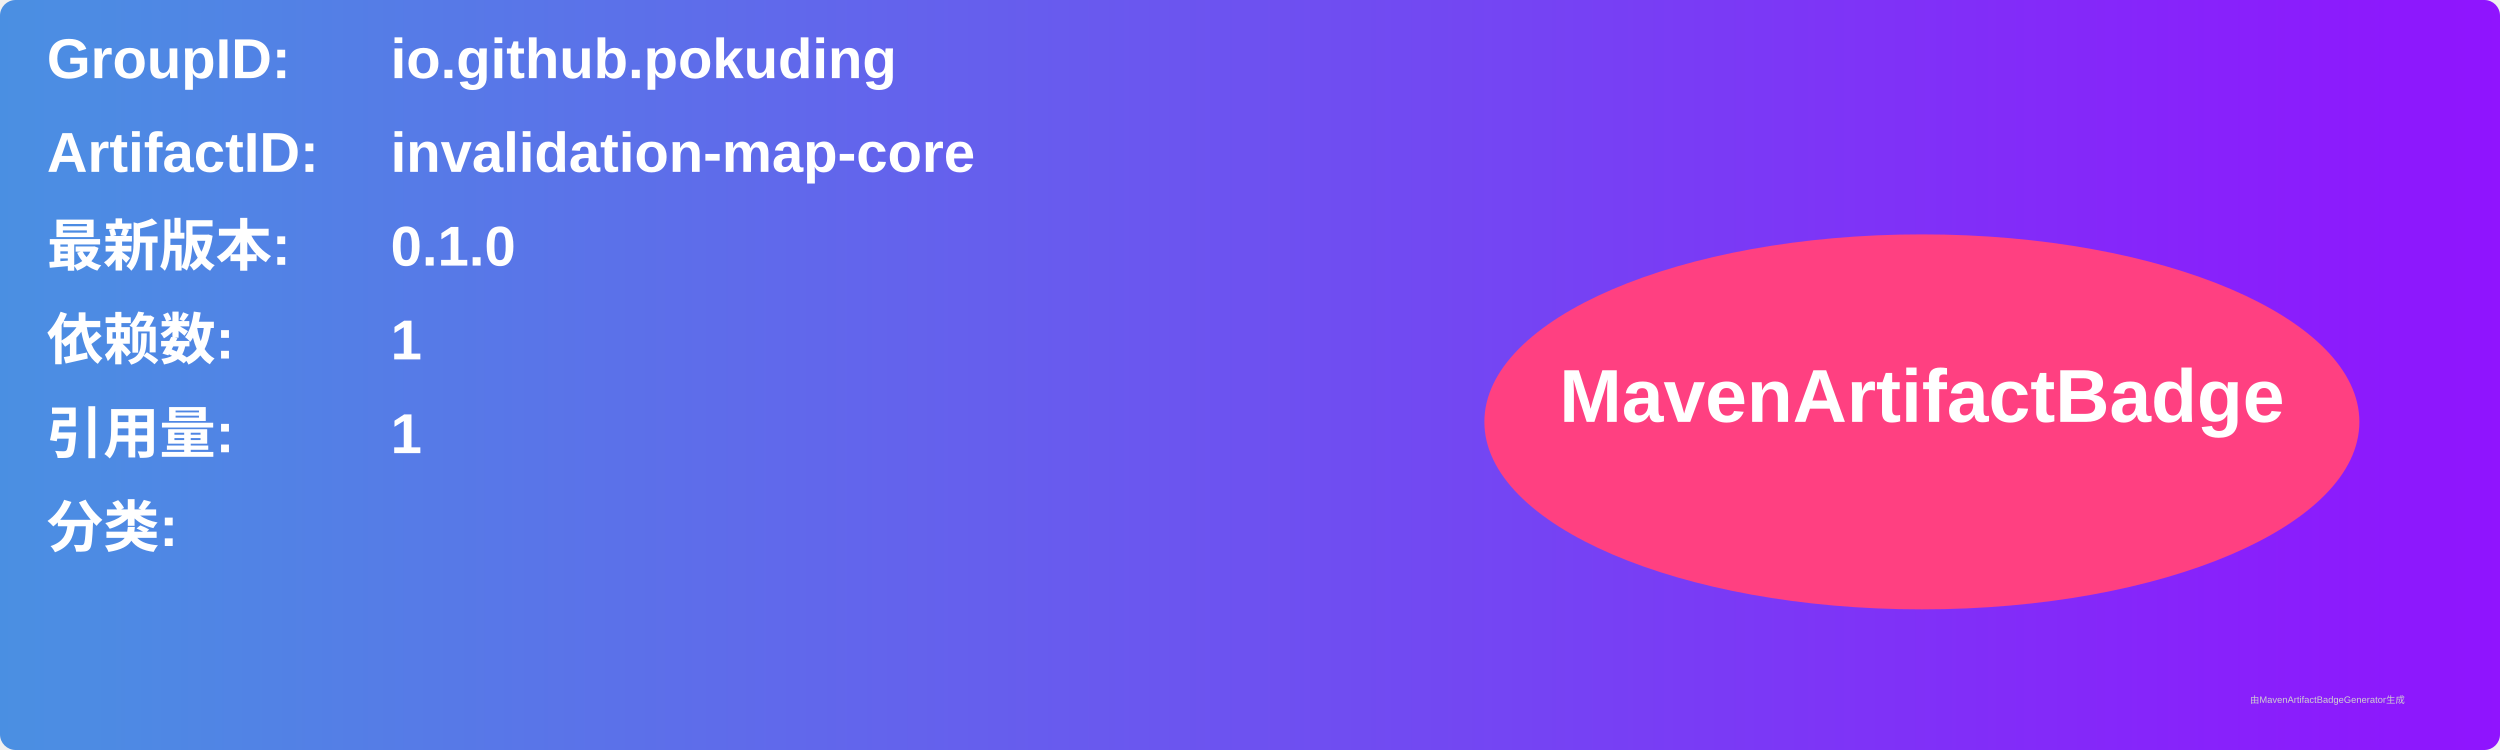
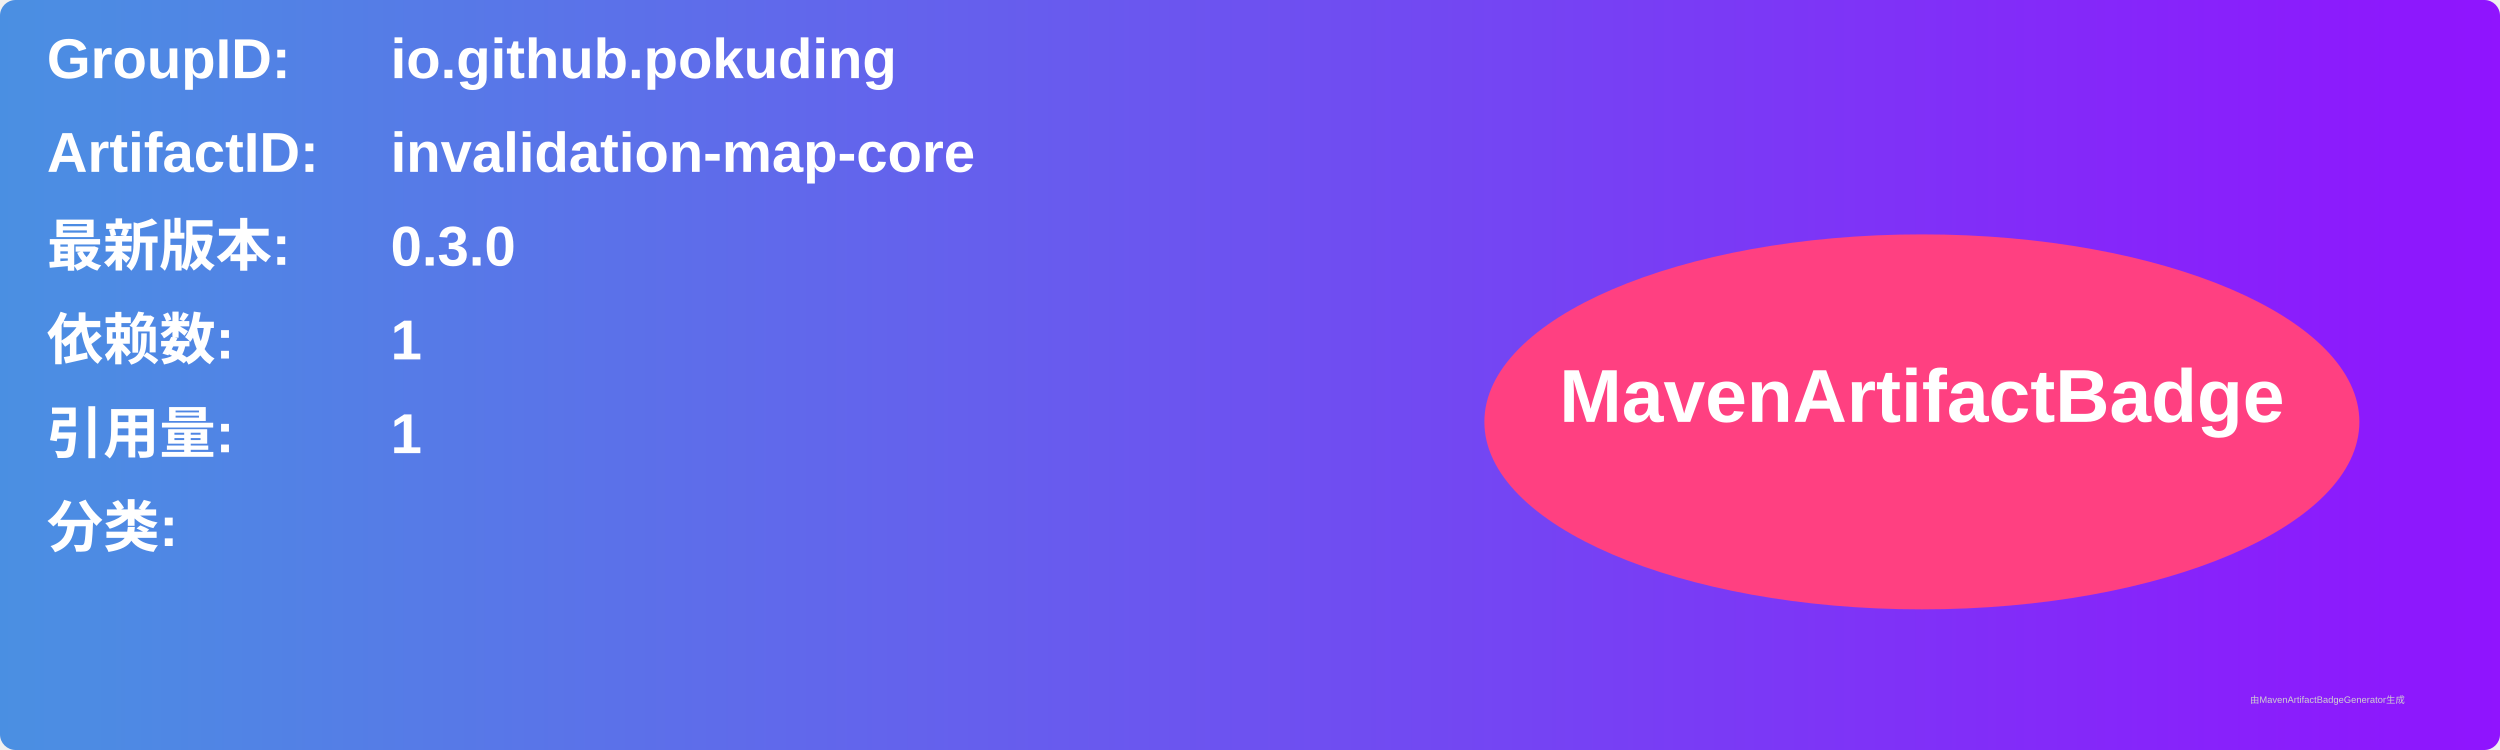
<svg xmlns="http://www.w3.org/2000/svg" width="800" height="240" viewBox="0 0 800 240">
  <linearGradient id="grad" x1="0%" y1="0%" x2="100%" y2="0%">
    <stop offset="0%" stop-color="#4a90e2" />
    <stop offset="100%" stop-color="#9013fe" />
  </linearGradient>
  <rect width="100%" height="100%" rx="5" ry="5" fill="url(#grad)" />
  <g transform="translate(15, 15)">
    <text x="0" y="10" font-family="Arial" font-size="18" fill="white" font-weight="bold" width="260">GroupID:</text>
    <text x="110" y="10" font-family="Arial" font-size="18" fill="white" font-weight="bold" width="460">io.github.pokuding</text>
    <text x="0" y="40" font-family="Arial" font-size="18" fill="white" font-weight="bold" width="260">ArtifactID:</text>
    <text x="110" y="40" font-family="Arial" font-size="18" fill="white" font-weight="bold" width="460">invalidation-map-core</text>
    <text x="0" y="70" font-family="Arial" font-size="18" fill="white" font-weight="bold">最新版本:</text>
    <text x="110" y="70" font-family="Arial" font-size="18" fill="white" font-weight="bold">
-       <tspan font-weight="bold">0.1.0</tspan>
+       <tspan font-weight="bold">0.3.0</tspan>
    </text>
    <text x="0" y="100" font-family="Arial" font-size="18" fill="white" font-weight="bold">依赖数: </text>
    <text x="110" y="100" font-family="Arial" font-size="18" fill="white">
      <tspan font-weight="bold">1</tspan>
    </text>
    <text x="0" y="130" font-family="Arial" font-size="18" fill="white" font-weight="bold">引用量: </text>
    <text x="110" y="130" font-family="Arial" font-size="18" fill="white">
      <tspan font-weight="bold">1</tspan>
    </text>
    <text x="0" y="160" font-family="Arial" font-size="18" fill="white" font-weight="bold">分类:</text>
    <text x="10" y="190" font-family="Arial" font-size="10" fill="white">
      <tspan font-weight="bold" />
    </text>
    <ellipse cx="600" cy="120" rx="140" ry="60" fill="#ff4081" />
    <text x="600" y="120" text-anchor="middle" font-family="Arial" font-size="24" fill="white" font-weight="bold">MavenArtifactBadge</text>
  </g>
  <text x="720" y="225" font-family="Arial" font-size="3" fill="#d0d0d0">由MavenArtifactBadgeGenerator生成</text>
</svg>
